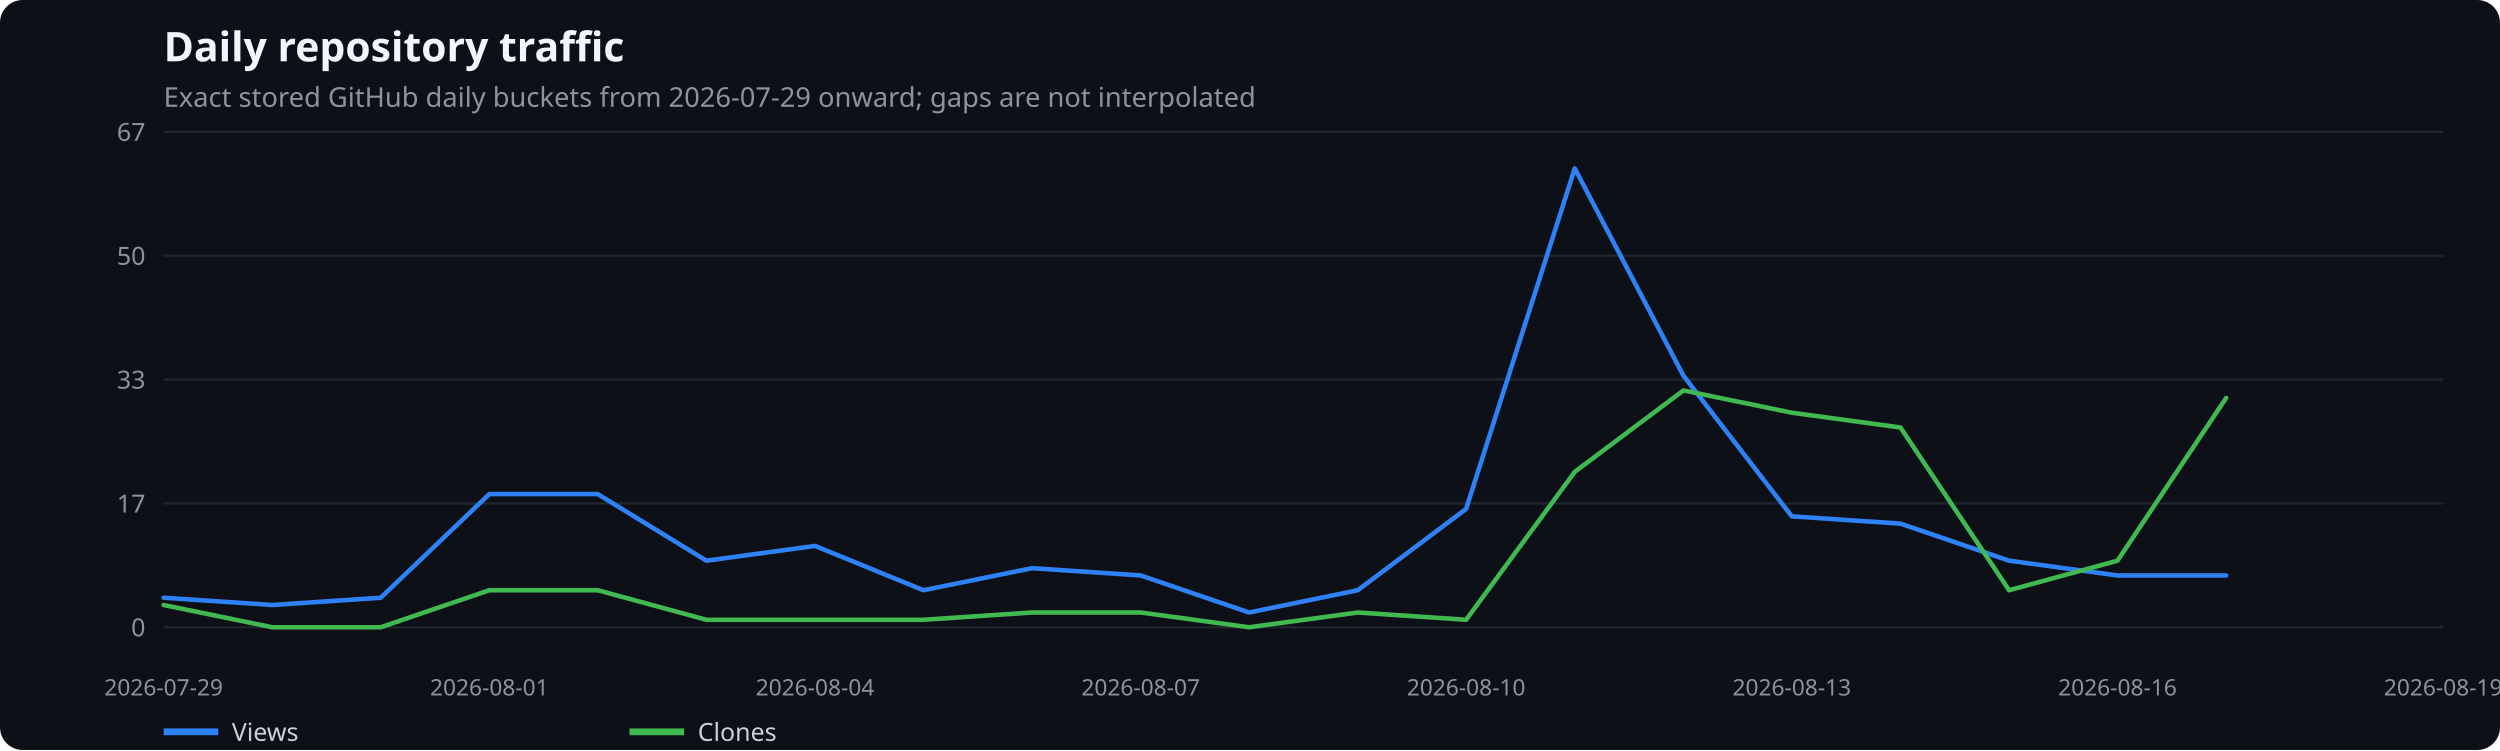
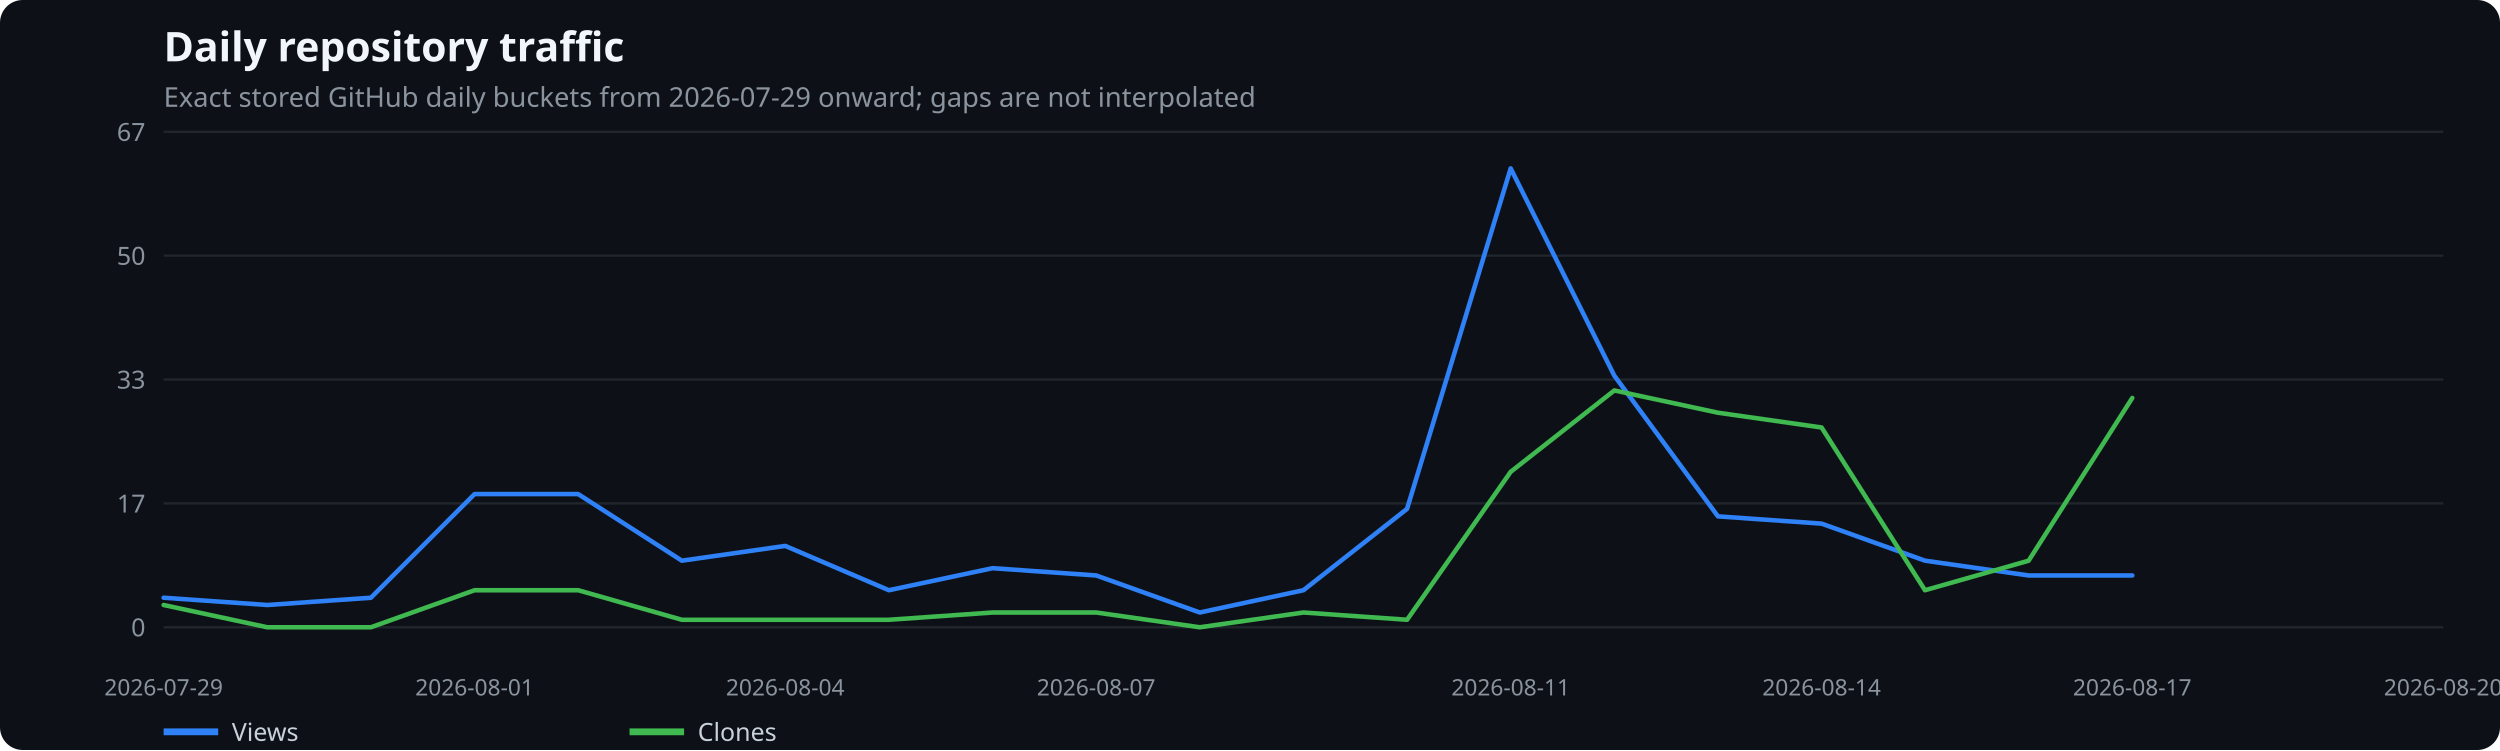
<svg xmlns="http://www.w3.org/2000/svg" width="1100" height="330" viewBox="0 0 1100 330" role="img" aria-label="Daily repository traffic">
  <rect width="100%" height="100%" fill="#0d1117" rx="10" />
  <text x="72" y="27" fill="#f0f6fc" font-family="system-ui,sans-serif" font-size="18" font-weight="600">Daily repository traffic</text>
  <text x="72" y="47" fill="#8b949e" font-family="system-ui,sans-serif" font-size="12">Exact stored GitHub daily buckets from 2026-07-29 onward; gaps are not interpolated</text>
  <line x1="72" x2="1075" y1="276.0" y2="276.0" stroke="#21262d" />
  <text x="64" y="280.0" text-anchor="end" fill="#8b949e" font-family="system-ui,sans-serif" font-size="11">0</text>
  <line x1="72" x2="1075" y1="221.5" y2="221.5" stroke="#21262d" />
  <text x="64" y="225.5" text-anchor="end" fill="#8b949e" font-family="system-ui,sans-serif" font-size="11">17</text>
  <line x1="72" x2="1075" y1="167.0" y2="167.0" stroke="#21262d" />
  <text x="64" y="171.0" text-anchor="end" fill="#8b949e" font-family="system-ui,sans-serif" font-size="11">33</text>
  <line x1="72" x2="1075" y1="112.5" y2="112.5" stroke="#21262d" />
  <text x="64" y="116.5" text-anchor="end" fill="#8b949e" font-family="system-ui,sans-serif" font-size="11">50</text>
  <line x1="72" x2="1075" y1="58.0" y2="58.0" stroke="#21262d" />
  <text x="64" y="62.0" text-anchor="end" fill="#8b949e" font-family="system-ui,sans-serif" font-size="11">67</text>
  <text x="72.0" y="306" text-anchor="middle" fill="#8b949e" font-family="system-ui,sans-serif" font-size="10">2026-07-29</text>
-   <text x="215.3" y="306" text-anchor="middle" fill="#8b949e" font-family="system-ui,sans-serif" font-size="10">2026-08-01</text>
-   <text x="358.6" y="306" text-anchor="middle" fill="#8b949e" font-family="system-ui,sans-serif" font-size="10">2026-08-04</text>
-   <text x="501.9" y="306" text-anchor="middle" fill="#8b949e" font-family="system-ui,sans-serif" font-size="10">2026-08-07</text>
-   <text x="645.1" y="306" text-anchor="middle" fill="#8b949e" font-family="system-ui,sans-serif" font-size="10">2026-08-10</text>
-   <text x="788.4" y="306" text-anchor="middle" fill="#8b949e" font-family="system-ui,sans-serif" font-size="10">2026-08-13</text>
-   <text x="931.7" y="306" text-anchor="middle" fill="#8b949e" font-family="system-ui,sans-serif" font-size="10">2026-08-16</text>
-   <text x="1075.0" y="306" text-anchor="middle" fill="#8b949e" font-family="system-ui,sans-serif" font-size="10">2026-08-19</text>
-   <polyline points="72.0,263.0 119.8,266.2 167.5,263.0 215.3,217.4 263.0,217.4 310.8,246.7 358.6,240.2 406.3,259.7 454.1,250.0 501.9,253.2 549.6,269.5 597.4,259.7 645.1,223.9 692.9,74.1 740.7,165.3 788.4,227.2 836.2,230.4 884.0,246.7 931.7,253.2 979.5,253.2" fill="none" stroke="#2f81f7" stroke-width="2" stroke-linecap="round" stroke-linejoin="round" />
+   <text x="208.8" y="306" text-anchor="middle" fill="#8b949e" font-family="system-ui,sans-serif" font-size="10">2026-08-01</text>
+   <text x="345.5" y="306" text-anchor="middle" fill="#8b949e" font-family="system-ui,sans-serif" font-size="10">2026-08-04</text>
+   <text x="482.3" y="306" text-anchor="middle" fill="#8b949e" font-family="system-ui,sans-serif" font-size="10">2026-08-07</text>
+   <text x="664.7" y="306" text-anchor="middle" fill="#8b949e" font-family="system-ui,sans-serif" font-size="10">2026-08-11</text>
+   <text x="801.5" y="306" text-anchor="middle" fill="#8b949e" font-family="system-ui,sans-serif" font-size="10">2026-08-14</text>
+   <text x="938.2" y="306" text-anchor="middle" fill="#8b949e" font-family="system-ui,sans-serif" font-size="10">2026-08-17</text>
+   <text x="1075.0" y="306" text-anchor="middle" fill="#8b949e" font-family="system-ui,sans-serif" font-size="10">2026-08-20</text>
+   <polyline points="72.0,263.0 117.6,266.2 163.2,263.0 208.8,217.4 254.4,217.4 300.0,246.7 345.5,240.2 391.1,259.7 436.7,250.0 482.3,253.2 527.9,269.5 573.5,259.7 619.1,223.9 664.7,74.1 710.3,165.3 755.9,227.2 801.5,230.4 847.0,246.7 892.6,253.2 938.2,253.2" fill="none" stroke="#2f81f7" stroke-width="2" stroke-linecap="round" stroke-linejoin="round" />
  <line x1="72" x2="96" y1="322" y2="322" stroke="#2f81f7" stroke-width="3" />
  <text x="102" y="326" fill="#c9d1d9" font-family="system-ui,sans-serif" font-size="11">Views</text>
-   <polyline points="72.0,266.2 119.8,276.0 167.5,276.0 215.3,259.7 263.0,259.7 310.8,272.7 358.6,272.7 406.3,272.7 454.1,269.5 501.9,269.5 549.6,276.0 597.4,269.5 645.1,272.7 692.9,207.6 740.7,171.8 788.4,181.6 836.2,188.1 884.0,259.7 931.7,246.7 979.5,175.1" fill="none" stroke="#3fb950" stroke-width="2" stroke-linecap="round" stroke-linejoin="round" />
+   <polyline points="72.0,266.2 117.6,276.0 163.2,276.0 208.8,259.7 254.4,259.7 300.0,272.7 345.5,272.7 391.1,272.7 436.7,269.5 482.3,269.5 527.9,276.0 573.5,269.5 619.1,272.7 664.7,207.6 710.3,171.8 755.9,181.6 801.5,188.1 847.0,259.7 892.6,246.7 938.2,175.1" fill="none" stroke="#3fb950" stroke-width="2" stroke-linecap="round" stroke-linejoin="round" />
  <line x1="277" x2="301" y1="322" y2="322" stroke="#3fb950" stroke-width="3" />
  <text x="307" y="326" fill="#c9d1d9" font-family="system-ui,sans-serif" font-size="11">Clones</text>
</svg>
